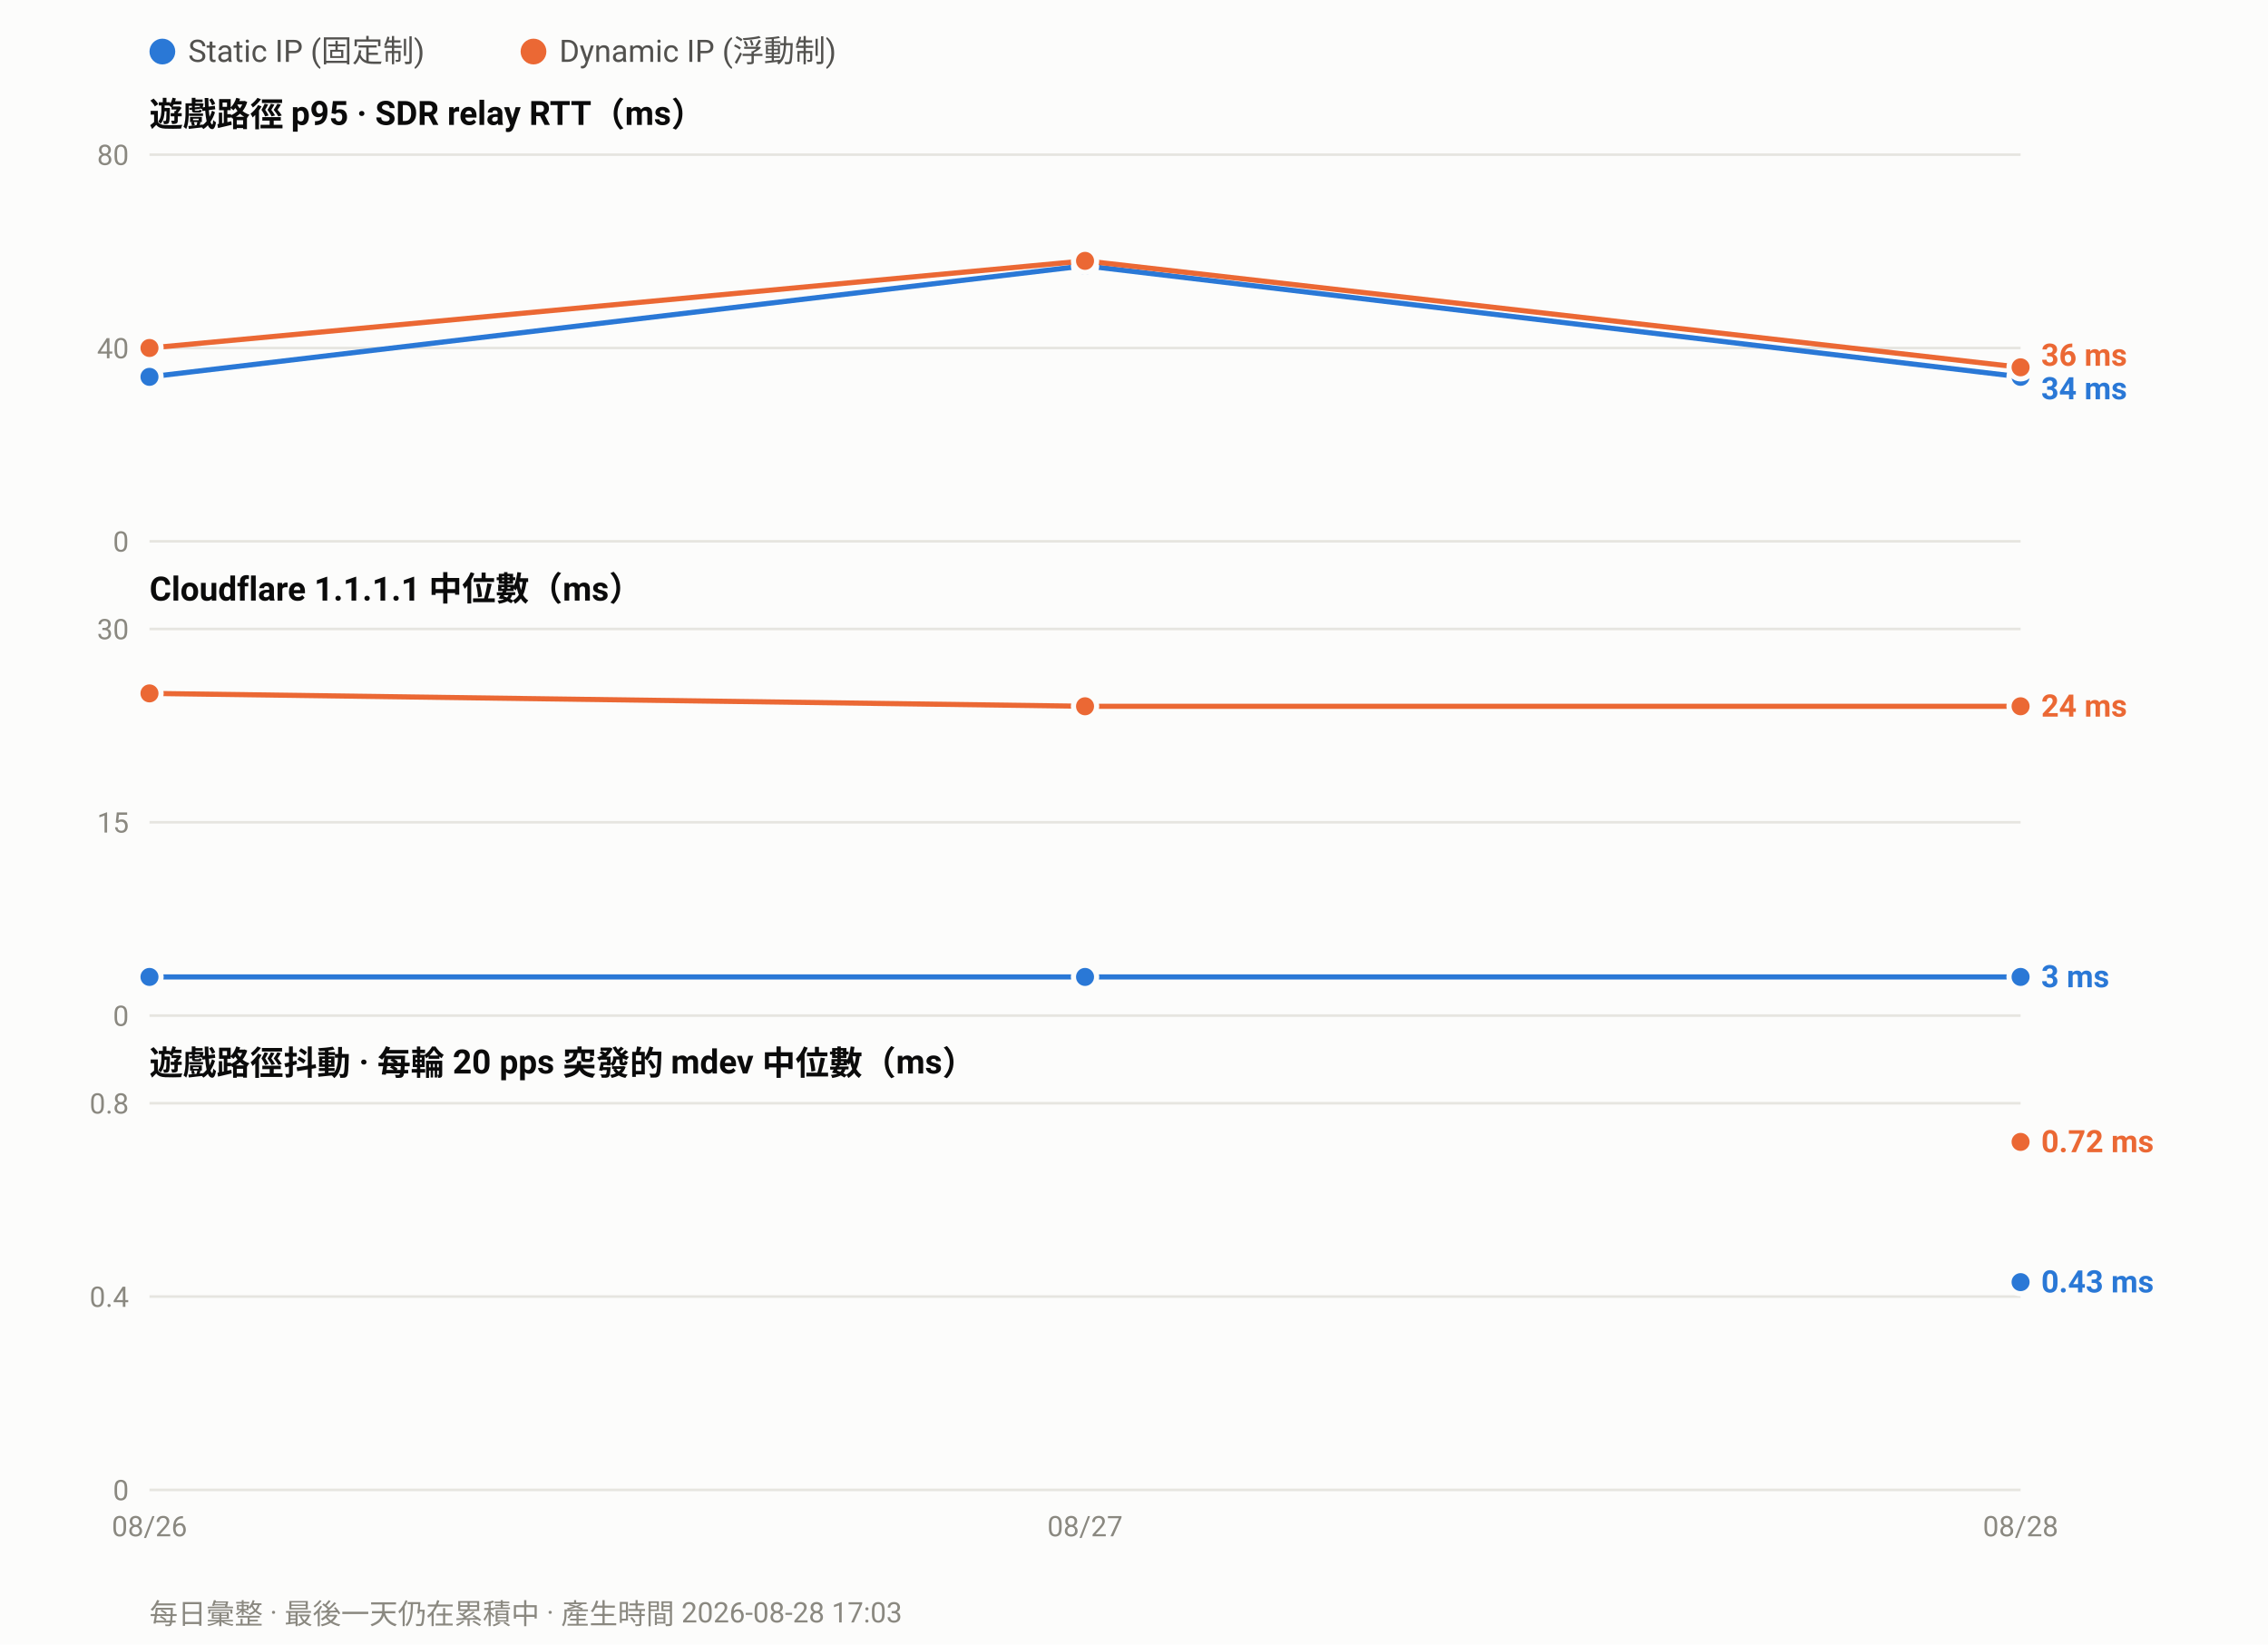
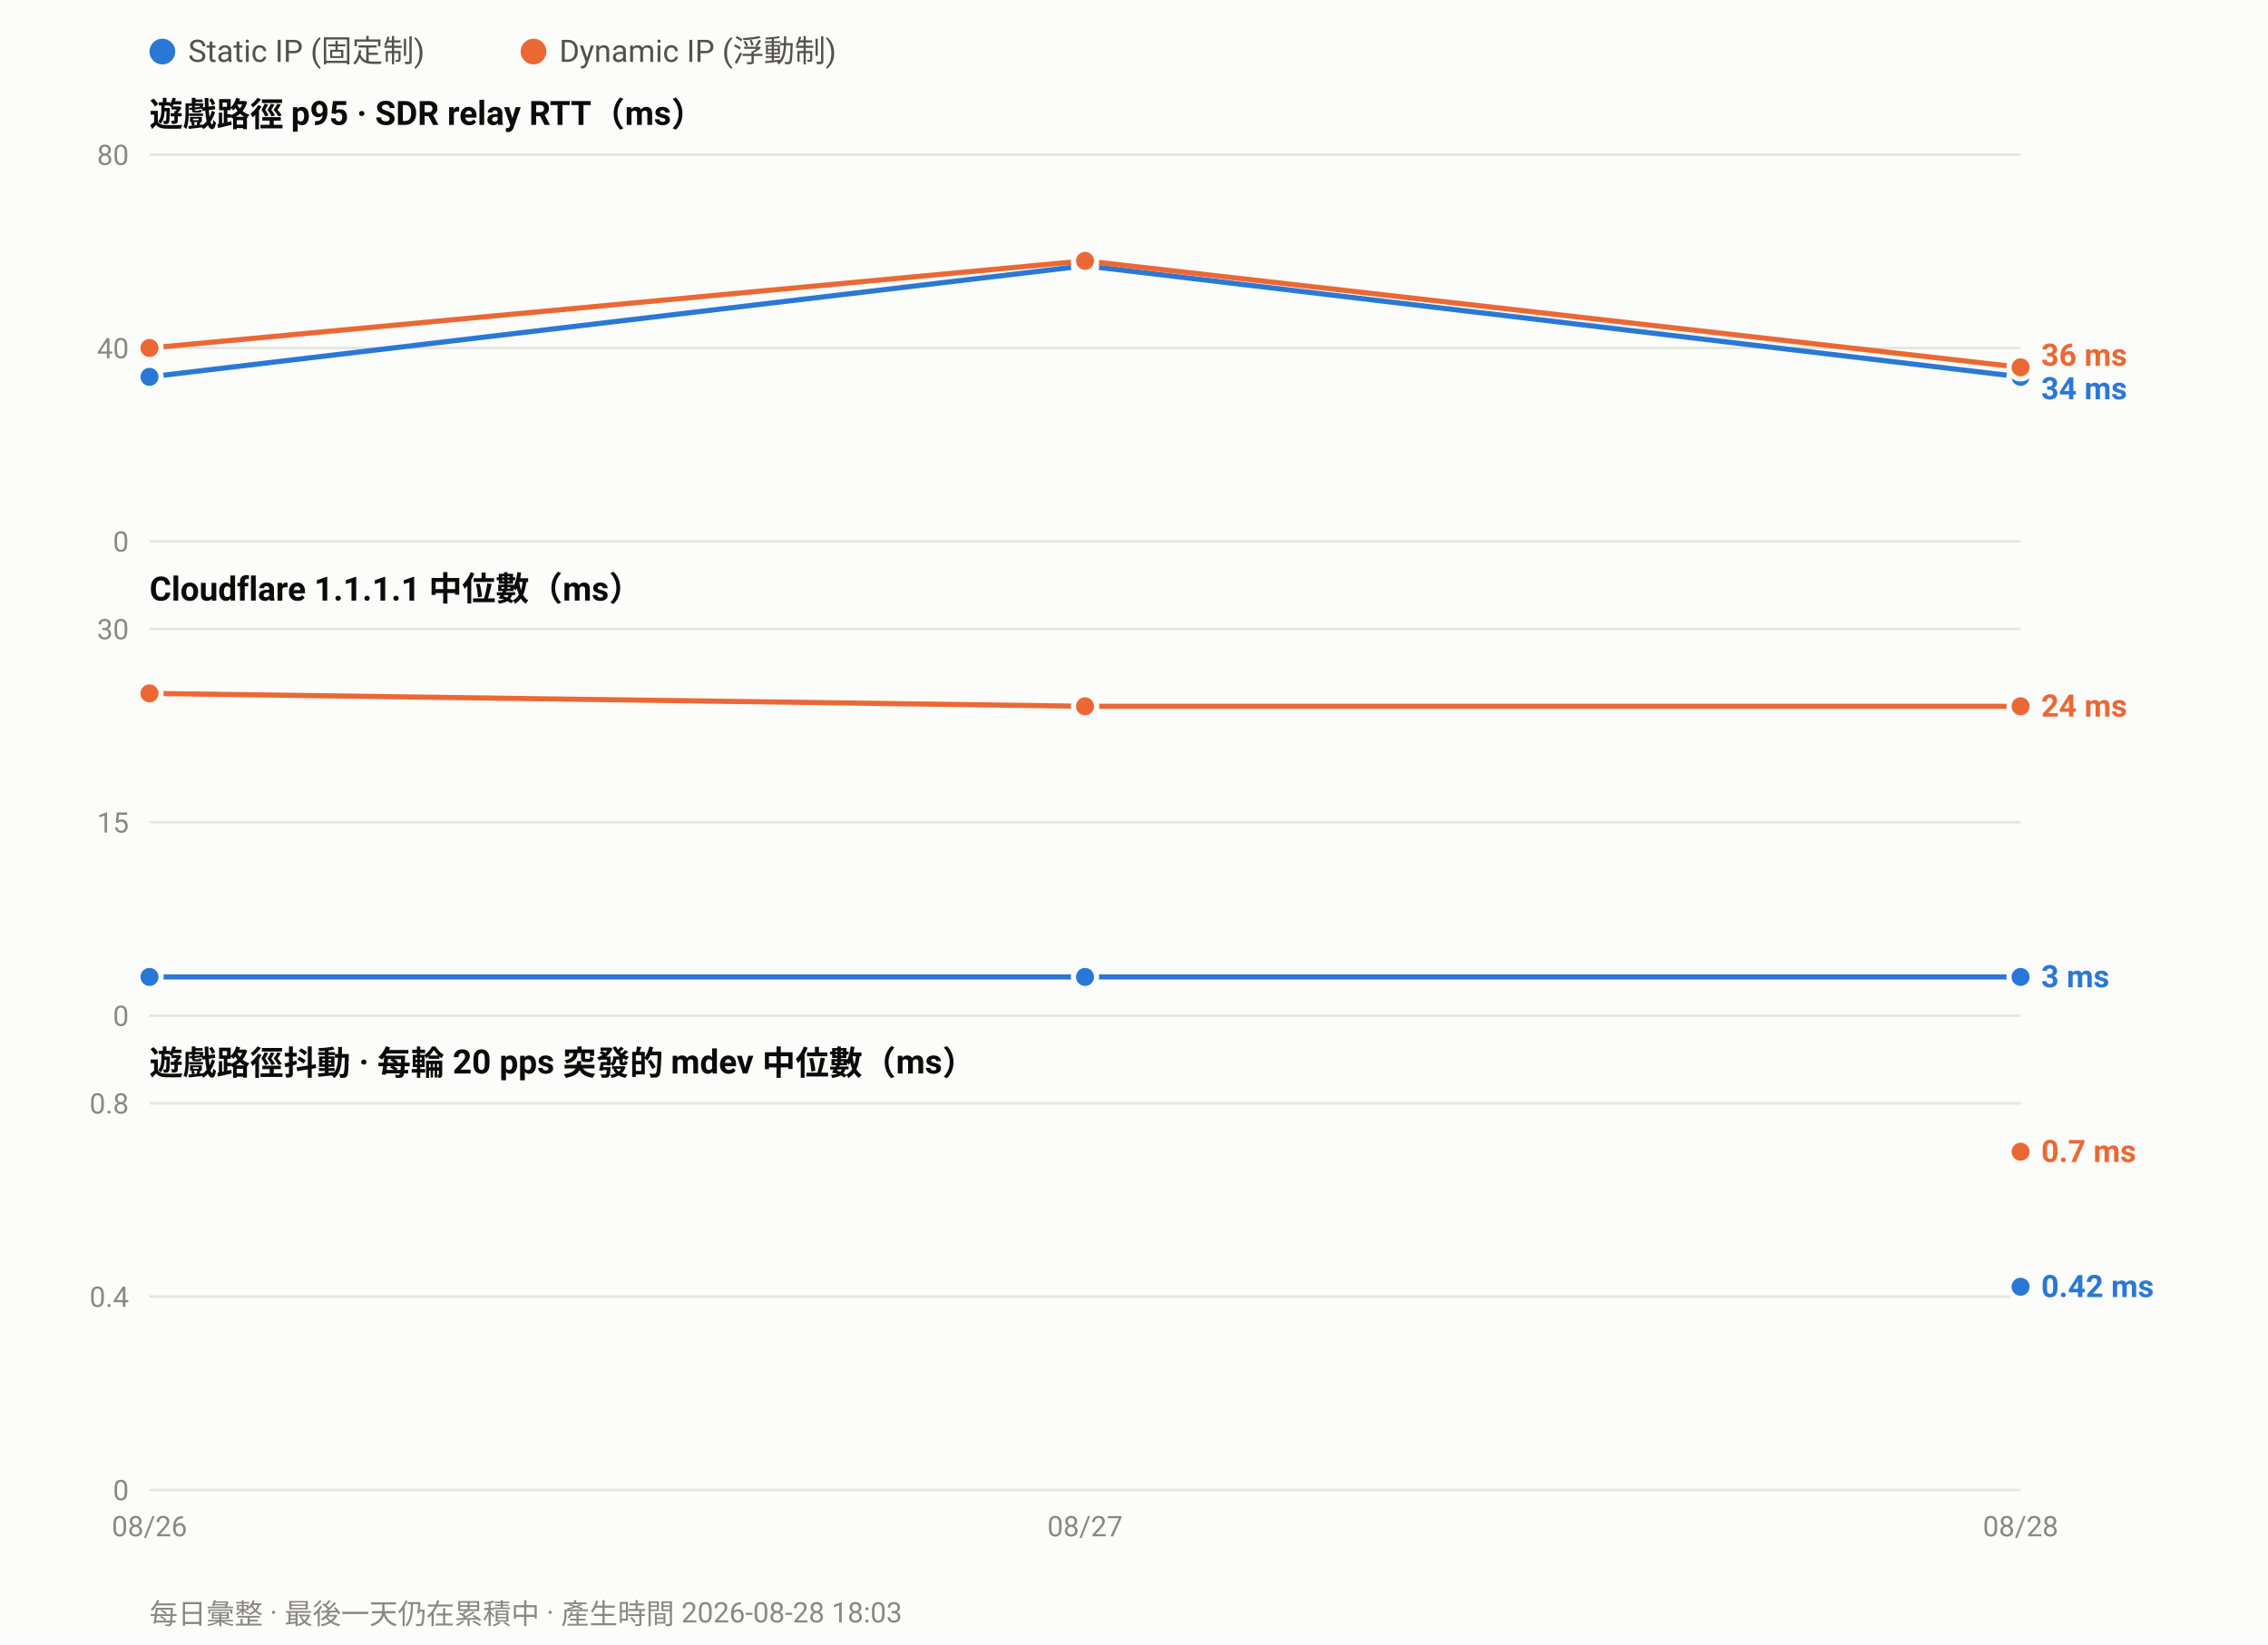
<svg xmlns="http://www.w3.org/2000/svg" width="880" height="638" viewBox="0 0 880 638" font-family="ui-sans-serif,-apple-system,Segoe UI,Roboto,Helvetica,Arial,sans-serif">
  <rect width="880" height="638" fill="#fcfcfb" />
  <circle cx="63.0" cy="20" r="5" fill="#2a78d6" />
  <text x="73.0" y="24" font-size="12" fill="#52514e">Static IP (固定制)</text>
  <circle cx="207.0" cy="20" r="5" fill="#eb6834" />
  <text x="217.0" y="24" font-size="12" fill="#52514e">Dynamic IP (浮動制)</text>
  <text x="58" y="49.0" font-size="13" font-weight="600" fill="#0b0b0b">遊戲路徑 p95 · SDR relay RTT（ms）</text>
  <line x1="58" y1="210.0" x2="784.0" y2="210.0" stroke="#e6e5e0" stroke-width="1" />
  <text x="50" y="214.0" font-size="11" text-anchor="end" fill="#8a8880">0</text>
  <line x1="58" y1="135.0" x2="784.0" y2="135.0" stroke="#e6e5e0" stroke-width="1" />
  <text x="50" y="139.0" font-size="11" text-anchor="end" fill="#8a8880">40</text>
  <line x1="58" y1="60.0" x2="784.0" y2="60.0" stroke="#e6e5e0" stroke-width="1" />
  <text x="50" y="64.0" font-size="11" text-anchor="end" fill="#8a8880">80</text>
  <polyline fill="none" stroke="#2a78d6" stroke-width="2" stroke-linejoin="round" points="58.0,146.2 421.0,103.1 784.0,146.2" />
  <circle cx="58.0" cy="146.2" r="4.5" fill="#2a78d6" stroke="#fcfcfb" stroke-width="2" />
  <circle cx="421.0" cy="103.1" r="4.5" fill="#2a78d6" stroke="#fcfcfb" stroke-width="2" />
  <circle cx="784.0" cy="146.2" r="4.5" fill="#2a78d6" stroke="#fcfcfb" stroke-width="2" />
  <polyline fill="none" stroke="#eb6834" stroke-width="2" stroke-linejoin="round" points="58.0,135.0 421.0,101.2 784.0,142.5" />
  <circle cx="58.0" cy="135.0" r="4.5" fill="#eb6834" stroke="#fcfcfb" stroke-width="2" />
  <circle cx="421.0" cy="101.2" r="4.5" fill="#eb6834" stroke="#fcfcfb" stroke-width="2" />
  <circle cx="784.0" cy="142.5" r="4.5" fill="#eb6834" stroke="#fcfcfb" stroke-width="2" />
  <text x="792.0" y="141.9" font-size="12" font-weight="600" fill="#eb6834">36 ms</text>
  <text x="792.0" y="154.9" font-size="12" font-weight="600" fill="#2a78d6">34 ms</text>
  <text x="58" y="233.0" font-size="13" font-weight="600" fill="#0b0b0b">Cloudflare 1.1.1.1 中位數（ms）</text>
  <line x1="58" y1="394.0" x2="784.0" y2="394.0" stroke="#e6e5e0" stroke-width="1" />
  <text x="50" y="398.0" font-size="11" text-anchor="end" fill="#8a8880">0</text>
  <line x1="58" y1="319.0" x2="784.0" y2="319.0" stroke="#e6e5e0" stroke-width="1" />
  <text x="50" y="323.0" font-size="11" text-anchor="end" fill="#8a8880">15</text>
  <line x1="58" y1="244.0" x2="784.0" y2="244.0" stroke="#e6e5e0" stroke-width="1" />
  <text x="50" y="248.0" font-size="11" text-anchor="end" fill="#8a8880">30</text>
  <polyline fill="none" stroke="#2a78d6" stroke-width="2" stroke-linejoin="round" points="58.0,379.0 421.0,379.0 784.0,379.0" />
  <circle cx="58.0" cy="379.0" r="4.5" fill="#2a78d6" stroke="#fcfcfb" stroke-width="2" />
  <circle cx="421.0" cy="379.0" r="4.5" fill="#2a78d6" stroke="#fcfcfb" stroke-width="2" />
  <circle cx="784.0" cy="379.0" r="4.5" fill="#2a78d6" stroke="#fcfcfb" stroke-width="2" />
  <polyline fill="none" stroke="#eb6834" stroke-width="2" stroke-linejoin="round" points="58.0,269.0 421.0,274.0 784.0,274.0" />
  <circle cx="58.0" cy="269.0" r="4.5" fill="#eb6834" stroke="#fcfcfb" stroke-width="2" />
  <circle cx="421.0" cy="274.0" r="4.5" fill="#eb6834" stroke="#fcfcfb" stroke-width="2" />
  <circle cx="784.0" cy="274.0" r="4.5" fill="#eb6834" stroke="#fcfcfb" stroke-width="2" />
  <text x="792.0" y="278.0" font-size="12" font-weight="600" fill="#eb6834">24 ms</text>
  <text x="792.0" y="383.0" font-size="12" font-weight="600" fill="#2a78d6">3 ms</text>
  <text x="58" y="417.0" font-size="13" font-weight="600" fill="#0b0b0b">遊戲路徑抖動 · 每輪 20 pps 突發的 mdev 中位數（ms）</text>
  <line x1="58" y1="578.0" x2="784.0" y2="578.0" stroke="#e6e5e0" stroke-width="1" />
  <text x="50" y="582.0" font-size="11" text-anchor="end" fill="#8a8880">0</text>
  <line x1="58" y1="503.0" x2="784.0" y2="503.0" stroke="#e6e5e0" stroke-width="1" />
  <text x="50" y="507.0" font-size="11" text-anchor="end" fill="#8a8880">0.4</text>
  <line x1="58" y1="428.0" x2="784.0" y2="428.0" stroke="#e6e5e0" stroke-width="1" />
  <text x="50" y="432.0" font-size="11" text-anchor="end" fill="#8a8880">0.8</text>
-   <circle cx="784.0" cy="497.4" r="4.5" fill="#2a78d6" stroke="#fcfcfb" stroke-width="2" />
-   <circle cx="784.0" cy="443.0" r="4.5" fill="#eb6834" stroke="#fcfcfb" stroke-width="2" />
-   <text x="792.0" y="447.0" font-size="12" font-weight="600" fill="#eb6834">0.72 ms</text>
-   <text x="792.0" y="501.4" font-size="12" font-weight="600" fill="#2a78d6">0.43 ms</text>
+   <circle cx="784.0" cy="499.2" r="4.5" fill="#2a78d6" stroke="#fcfcfb" stroke-width="2" />
+   <circle cx="784.0" cy="446.8" r="4.5" fill="#eb6834" stroke="#fcfcfb" stroke-width="2" />
+   <text x="792.0" y="450.8" font-size="12" font-weight="600" fill="#eb6834">0.7 ms</text>
+   <text x="792.0" y="503.2" font-size="12" font-weight="600" fill="#2a78d6">0.42 ms</text>
  <text x="58.0" y="596.0" font-size="11" text-anchor="middle" fill="#8a8880">08/26</text>
  <text x="421.0" y="596.0" font-size="11" text-anchor="middle" fill="#8a8880">08/27</text>
  <text x="784.0" y="596.0" font-size="11" text-anchor="middle" fill="#8a8880">08/28</text>
-   <text x="58" y="630" font-size="11" fill="#8a8880">每日彙整 · 最後一天仍在累積中 · 產生時間 2026-08-28 17:03</text>
+   <text x="58" y="630" font-size="11" fill="#8a8880">每日彙整 · 最後一天仍在累積中 · 產生時間 2026-08-28 18:03</text>
</svg>
